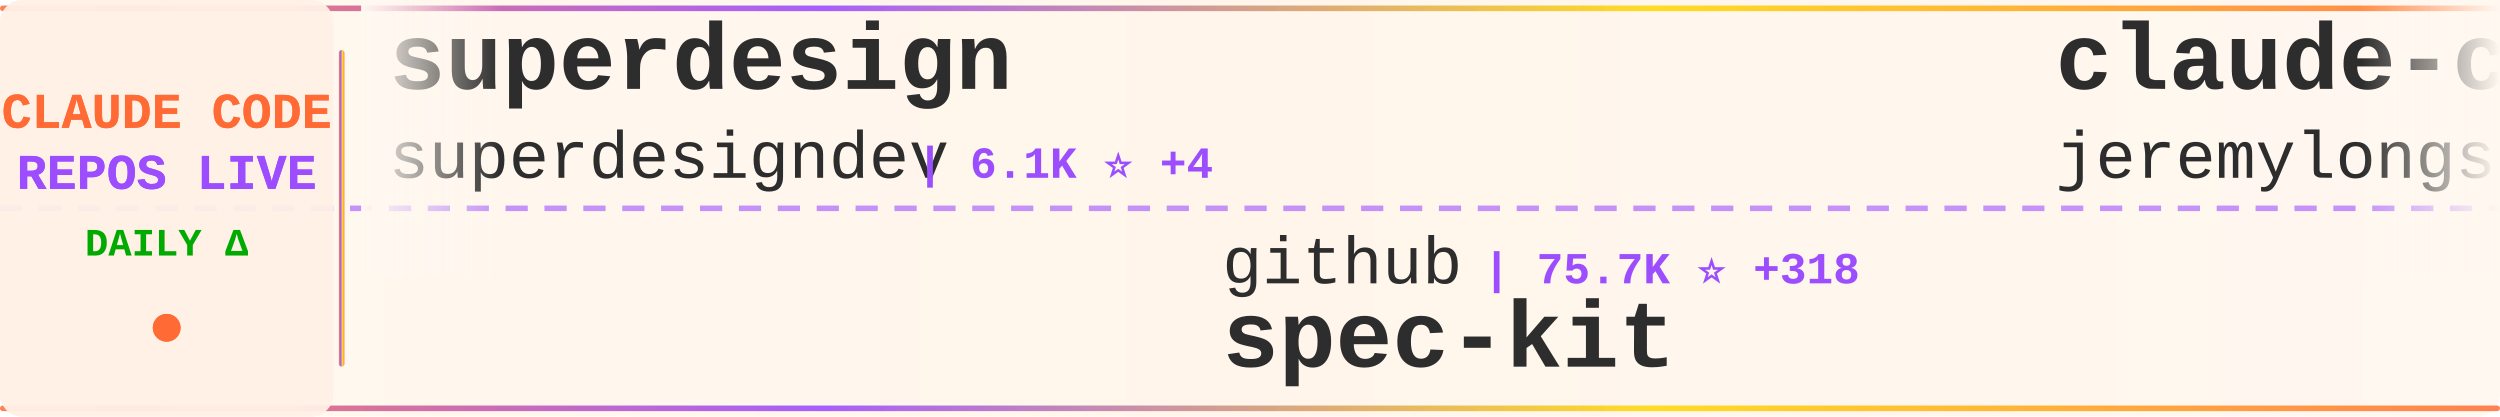
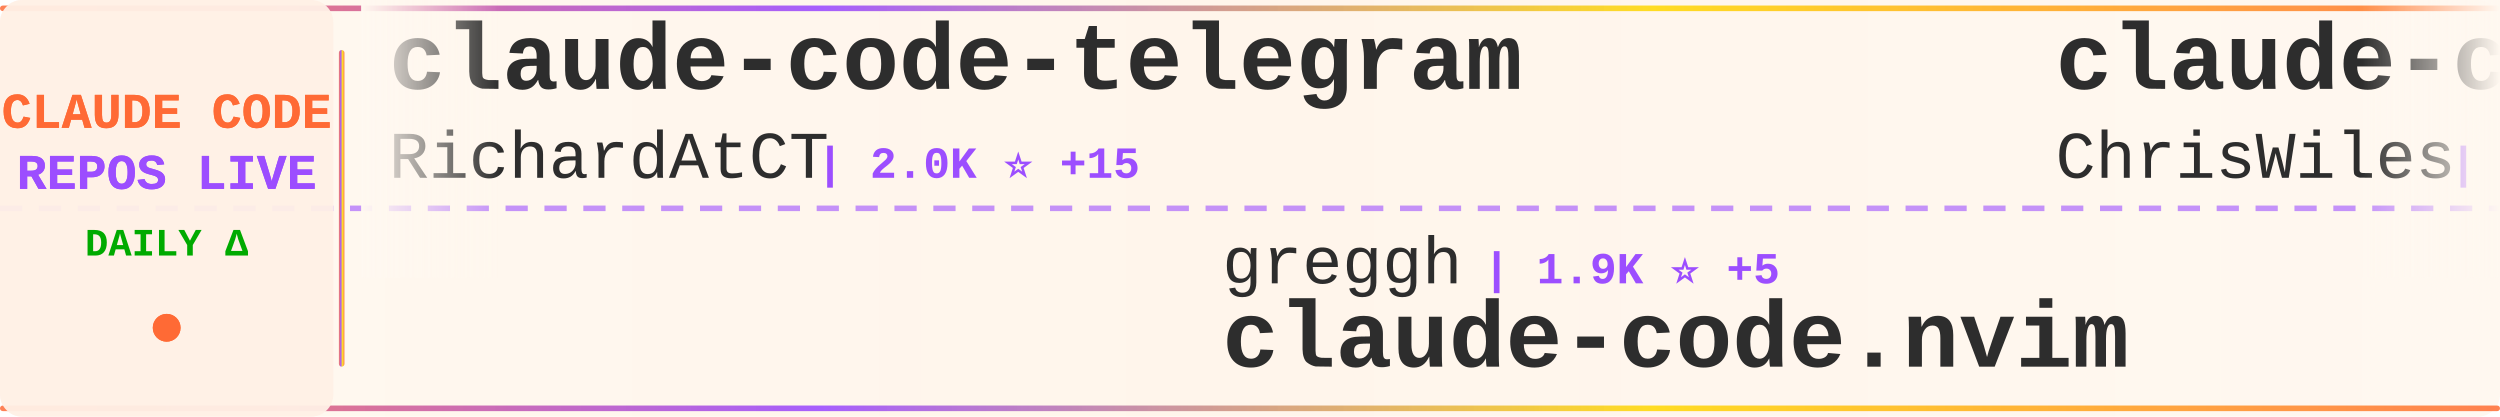
<svg xmlns="http://www.w3.org/2000/svg" width="900" height="150">
  <defs>
    <linearGradient id="tickerBg" x1="0%" y1="0%" x2="100%" y2="0%">
      <stop offset="0%" style="stop-color:#fff8f0;stop-opacity:0.98" />
      <stop offset="50%" style="stop-color:#fff5eb;stop-opacity:1" />
      <stop offset="100%" style="stop-color:#fff8f0;stop-opacity:0.98" />
    </linearGradient>
    <linearGradient id="borderGrad" x1="0%" y1="0%" x2="100%" y2="0%">
      <stop offset="0%" style="stop-color:#FF6B35;stop-opacity:0.85">
        <animate attributeName="stop-opacity" values="0.85;1;0.85" dur="2s" repeatCount="indefinite" />
      </stop>
      <stop offset="33%" style="stop-color:#9C4EFF;stop-opacity:0.9">
        <animate attributeName="stop-opacity" values="0.9;1;0.9" dur="2.2s" repeatCount="indefinite" />
      </stop>
      <stop offset="66%" style="stop-color:#FFD700;stop-opacity:0.85">
        <animate attributeName="stop-opacity" values="0.85;1;0.85" dur="1.8s" repeatCount="indefinite" />
      </stop>
      <stop offset="100%" style="stop-color:#FF6B35;stop-opacity:0.85">
        <animate attributeName="stop-opacity" values="0.85;1;0.85" dur="2s" repeatCount="indefinite" />
      </stop>
    </linearGradient>
    <filter id="textGlow">
      <feGaussianBlur stdDeviation="0.15" result="coloredBlur" />
      <feMerge>
        <feMergeNode in="coloredBlur" />
        <feMergeNode in="SourceGraphic" />
      </feMerge>
    </filter>
    <filter id="metricGlow">
      <feGaussianBlur stdDeviation="0.2" result="coloredBlur" />
      <feMerge>
        <feMergeNode in="coloredBlur" />
        <feMergeNode in="SourceGraphic" />
      </feMerge>
    </filter>
    <linearGradient id="leftFade" x1="0%" y1="0%" x2="100%" y2="0%">
      <stop offset="0%" style="stop-color:#fff8f0;stop-opacity:1" />
      <stop offset="100%" style="stop-color:#fff8f0;stop-opacity:0" />
    </linearGradient>
    <linearGradient id="rightFade" x1="0%" y1="0%" x2="100%" y2="0%">
      <stop offset="0%" style="stop-color:#fff8f0;stop-opacity:0" />
      <stop offset="100%" style="stop-color:#fff8f0;stop-opacity:1" />
    </linearGradient>
  </defs>
  <rect width="900" height="150" fill="url(#tickerBg)" rx="8" />
  <rect x="0" y="2" width="900" height="2" fill="url(#borderGrad)" rx="1" />
  <rect x="0" y="146" width="900" height="2" fill="url(#borderGrad)" rx="1" />
  <line x1="0" y1="75" x2="900" y2="75" stroke="#9C4EFF" stroke-width="2" stroke-dasharray="8 6" opacity="0.6" />
  <rect x="0" y="0" width="120" height="150" fill="#fff0e6" opacity="0.95" rx="8" />
  <text x="60" y="46" font-family="'Courier New', monospace" font-size="18" font-weight="bold" fill="#FF6B35" text-anchor="middle" filter="url(#textGlow)">
    CLAUDE CODE
  </text>
  <text x="60" y="68" font-family="'Courier New', monospace" font-size="18" font-weight="bold" fill="#9C4EFF" text-anchor="middle" filter="url(#textGlow)">
    REPOS LIVE
  </text>
  <text x="60" y="92" font-family="'Courier New', monospace" font-size="14" font-weight="bold" fill="#00aa00" text-anchor="middle">
    DAILY Δ
  </text>
  <circle cx="60" cy="118" r="5" fill="#FF6B35" filter="url(#metricGlow)">
    <animate attributeName="r" values="4;6;4" dur="1.5s" repeatCount="indefinite" />
    <animate attributeName="opacity" values="0.6;1;0.6" dur="1.5s" repeatCount="indefinite" />
  </circle>
  <rect x="122" y="18" width="2" height="114" fill="url(#borderGrad)" rx="1" />
  <clipPath id="tickerClip">
    <rect x="130" y="0" width="770" height="150" />
  </clipPath>
  <g clip-path="url(#tickerClip)">
    <g id="tickerItems">
      <animateTransform attributeName="transform" attributeType="XML" type="translate" from="0 0" to="-3000 0" dur="54s" repeatCount="indefinite" />
      <g transform="translate(0, 0)">
-         <text x="140" y="32" font-family="'Courier New', monospace" font-size="34" font-weight="bold" fill="#2d2d2d">superdesign</text>
-         <text x="140" y="64" font-family="'Courier New', monospace" font-size="24" font-weight="normal" fill="#2d2d2d" opacity="1.0">superdesigndev</text>
-         <text x="330" y="64" font-family="'Courier New', monospace" font-size="16" font-weight="bold" fill="#9C4EFF"> | 6.1K ⭐ +4</text>
+         <text x="140" y="32" font-family="'Courier New', monospace" font-size="34" font-weight="bold" fill="#2d2d2d">claude-code-telegram</text>
+         <text x="140" y="64" font-family="'Courier New', monospace" font-size="24" font-weight="normal" fill="#2d2d2d" opacity="1.0">RichardAtCT</text>
+         <text x="294" y="64" font-family="'Courier New', monospace" font-size="16" font-weight="bold" fill="#9C4EFF"> | 2.0K ⭐ +15</text>
      </g>
      <g transform="translate(300, 0)">
-         <text x="140" y="102" font-family="'Courier New', monospace" font-size="24" font-weight="normal" fill="#2d2d2d" opacity="1.0">github</text>
-         <text x="234" y="102" font-family="'Courier New', monospace" font-size="16" font-weight="bold" fill="#9C4EFF"> | 75.7K ⭐ +318</text>
-         <text x="140" y="132" font-family="'Courier New', monospace" font-size="34" font-weight="bold" fill="#2d2d2d">spec-kit</text>
+         <text x="140" y="102" font-family="'Courier New', monospace" font-size="24" font-weight="normal" fill="#2d2d2d" opacity="1.0">greggh</text>
+         <text x="234" y="102" font-family="'Courier New', monospace" font-size="16" font-weight="bold" fill="#9C4EFF"> | 1.9K ⭐ +5</text>
+         <text x="140" y="132" font-family="'Courier New', monospace" font-size="34" font-weight="bold" fill="#2d2d2d">claude-code.nvim</text>
      </g>
      <g transform="translate(600, 0)">
-         <text x="140" y="32" font-family="'Courier New', monospace" font-size="34" font-weight="bold" fill="#2d2d2d">claude-code-plugins-plus...</text>
-         <text x="140" y="64" font-family="'Courier New', monospace" font-size="24" font-weight="normal" fill="#2d2d2d" opacity="1.0">jeremylongshore</text>
-         <text x="342" y="64" font-family="'Courier New', monospace" font-size="16" font-weight="bold" fill="#9C4EFF"> | 1.6K ⭐ +9</text>
+         <text x="140" y="32" font-family="'Courier New', monospace" font-size="34" font-weight="bold" fill="#2d2d2d">claude-code-showcase</text>
+         <text x="140" y="64" font-family="'Courier New', monospace" font-size="24" font-weight="normal" fill="#2d2d2d" opacity="1.0">ChrisWiles</text>
+         <text x="282" y="64" font-family="'Courier New', monospace" font-size="16" font-weight="bold" fill="#9C4EFF"> | 5.5K ⭐ +13</text>
      </g>
      <g transform="translate(900, 0)">
-         <text x="140" y="102" font-family="'Courier New', monospace" font-size="24" font-weight="normal" fill="#2d2d2d" opacity="1.0">FlorianBruniaux</text>
-         <text x="342" y="102" font-family="'Courier New', monospace" font-size="16" font-weight="bold" fill="#9C4EFF"> | 1.2K ⭐ +107</text>
-         <text x="140" y="132" font-family="'Courier New', monospace" font-size="34" font-weight="bold" fill="#2d2d2d">claude-code-ultimate-gui...</text>
+         <text x="140" y="102" font-family="'Courier New', monospace" font-size="24" font-weight="normal" fill="#2d2d2d" opacity="1.0">andrepimenta</text>
+         <text x="306" y="102" font-family="'Courier New', monospace" font-size="16" font-weight="bold" fill="#9C4EFF"> | 999 ⭐ +2</text>
+         <text x="140" y="132" font-family="'Courier New', monospace" font-size="34" font-weight="bold" fill="#2d2d2d">claude-code-chat</text>
      </g>
      <g transform="translate(1200, 0)">
-         <text x="140" y="32" font-family="'Courier New', monospace" font-size="34" font-weight="bold" fill="#2d2d2d">wechat-bot</text>
-         <text x="140" y="64" font-family="'Courier New', monospace" font-size="24" font-weight="normal" fill="#2d2d2d" opacity="1.0">cixingguangming55555</text>
-         <text x="402" y="64" font-family="'Courier New', monospace" font-size="16" font-weight="bold" fill="#9C4EFF"> | 2.5K ⭐</text>
+         <text x="140" y="32" font-family="'Courier New', monospace" font-size="34" font-weight="bold" fill="#2d2d2d">skills</text>
+         <text x="140" y="64" font-family="'Courier New', monospace" font-size="24" font-weight="normal" fill="#2d2d2d" opacity="1.0">anthropics</text>
+         <text x="282" y="64" font-family="'Courier New', monospace" font-size="16" font-weight="bold" fill="#9C4EFF"> | 90.3K ⭐ +1.4K</text>
      </g>
      <g transform="translate(1500, 0)">
-         <text x="140" y="102" font-family="'Courier New', monospace" font-size="24" font-weight="normal" fill="#2d2d2d" opacity="1.0">1rgs</text>
-         <text x="210" y="102" font-family="'Courier New', monospace" font-size="16" font-weight="bold" fill="#9C4EFF"> | 3.2K ⭐ +13</text>
-         <text x="140" y="132" font-family="'Courier New', monospace" font-size="34" font-weight="bold" fill="#2d2d2d">claude-code-proxy</text>
+         <text x="140" y="102" font-family="'Courier New', monospace" font-size="24" font-weight="normal" fill="#2d2d2d" opacity="1.0">ghuntley</text>
+         <text x="258" y="102" font-family="'Courier New', monospace" font-size="16" font-weight="bold" fill="#9C4EFF"> | 858 ⭐ +1</text>
+         <text x="140" y="132" font-family="'Courier New', monospace" font-size="34" font-weight="bold" fill="#2d2d2d">claude-code-source-code-...</text>
      </g>
      <g transform="translate(1800, 0)">
-         <text x="140" y="32" font-family="'Courier New', monospace" font-size="34" font-weight="bold" fill="#2d2d2d">claude-code-tresor</text>
+         <text x="140" y="32" font-family="'Courier New', monospace" font-size="34" font-weight="bold" fill="#2d2d2d">claude-skills</text>
        <text x="140" y="64" font-family="'Courier New', monospace" font-size="24" font-weight="normal" fill="#2d2d2d" opacity="1.0">alirezarezvani</text>
-         <text x="330" y="64" font-family="'Courier New', monospace" font-size="16" font-weight="bold" fill="#9C4EFF"> | 599 ⭐ +7</text>
+         <text x="330" y="64" font-family="'Courier New', monospace" font-size="16" font-weight="bold" fill="#9C4EFF"> | 4.2K ⭐ +367</text>
      </g>
      <g transform="translate(2100, 0)">
-         <text x="140" y="102" font-family="'Courier New', monospace" font-size="24" font-weight="normal" fill="#2d2d2d" opacity="1.0">anthropics</text>
-         <text x="282" y="102" font-family="'Courier New', monospace" font-size="16" font-weight="bold" fill="#9C4EFF"> | 600 ⭐ +2</text>
-         <text x="140" y="132" font-family="'Courier New', monospace" font-size="34" font-weight="bold" fill="#2d2d2d">claude-code-base-action</text>
+         <text x="140" y="102" font-family="'Courier New', monospace" font-size="24" font-weight="normal" fill="#2d2d2d" opacity="1.0">JessyTsui</text>
+         <text x="270" y="102" font-family="'Courier New', monospace" font-size="16" font-weight="bold" fill="#9C4EFF"> | 1.2K ⭐ +2</text>
+         <text x="140" y="132" font-family="'Courier New', monospace" font-size="34" font-weight="bold" fill="#2d2d2d">Claude-Code-Remote</text>
      </g>
      <g transform="translate(2400, 0)">
-         <text x="140" y="32" font-family="'Courier New', monospace" font-size="34" font-weight="bold" fill="#2d2d2d">cc</text>
-         <text x="140" y="64" font-family="'Courier New', monospace" font-size="24" font-weight="normal" fill="#2d2d2d" opacity="1.0">kn1026</text>
-         <text x="234" y="64" font-family="'Courier New', monospace" font-size="16" font-weight="bold" fill="#9C4EFF"> | 704 ⭐</text>
+         <text x="140" y="32" font-family="'Courier New', monospace" font-size="34" font-weight="bold" fill="#2d2d2d">claude-code-hooks-multi-...</text>
+         <text x="140" y="64" font-family="'Courier New', monospace" font-size="24" font-weight="normal" fill="#2d2d2d" opacity="1.0">disler</text>
+         <text x="234" y="64" font-family="'Courier New', monospace" font-size="16" font-weight="bold" fill="#9C4EFF"> | 1.3K ⭐ +4</text>
      </g>
      <g transform="translate(2700, 0)">
-         <text x="140" y="102" font-family="'Courier New', monospace" font-size="24" font-weight="normal" fill="#2d2d2d" opacity="1.0">pedrohcgs</text>
-         <text x="270" y="102" font-family="'Courier New', monospace" font-size="16" font-weight="bold" fill="#9C4EFF"> | 592 ⭐ +13</text>
-         <text x="140" y="132" font-family="'Courier New', monospace" font-size="34" font-weight="bold" fill="#2d2d2d">claude-code-my-workflow</text>
+         <text x="140" y="102" font-family="'Courier New', monospace" font-size="24" font-weight="normal" fill="#2d2d2d" opacity="1.0">obra</text>
+         <text x="210" y="102" font-family="'Courier New', monospace" font-size="16" font-weight="bold" fill="#9C4EFF"> | 77.4K ⭐ +1.5K</text>
+         <text x="140" y="132" font-family="'Courier New', monospace" font-size="34" font-weight="bold" fill="#2d2d2d">superpowers</text>
      </g>
      <g transform="translate(3000, 0)">
-         <text x="140" y="32" font-family="'Courier New', monospace" font-size="34" font-weight="bold" fill="#2d2d2d">superdesign</text>
-         <text x="140" y="64" font-family="'Courier New', monospace" font-size="24" font-weight="normal" fill="#2d2d2d" opacity="1.0">superdesigndev</text>
-         <text x="330" y="64" font-family="'Courier New', monospace" font-size="16" font-weight="bold" fill="#9C4EFF"> | 6.1K ⭐ +4</text>
+         <text x="140" y="32" font-family="'Courier New', monospace" font-size="34" font-weight="bold" fill="#2d2d2d">claude-code-telegram</text>
+         <text x="140" y="64" font-family="'Courier New', monospace" font-size="24" font-weight="normal" fill="#2d2d2d" opacity="1.0">RichardAtCT</text>
+         <text x="294" y="64" font-family="'Courier New', monospace" font-size="16" font-weight="bold" fill="#9C4EFF"> | 2.0K ⭐ +15</text>
      </g>
      <g transform="translate(3300, 0)">
-         <text x="140" y="102" font-family="'Courier New', monospace" font-size="24" font-weight="normal" fill="#2d2d2d" opacity="1.0">github</text>
-         <text x="234" y="102" font-family="'Courier New', monospace" font-size="16" font-weight="bold" fill="#9C4EFF"> | 75.7K ⭐ +318</text>
-         <text x="140" y="132" font-family="'Courier New', monospace" font-size="34" font-weight="bold" fill="#2d2d2d">spec-kit</text>
+         <text x="140" y="102" font-family="'Courier New', monospace" font-size="24" font-weight="normal" fill="#2d2d2d" opacity="1.0">greggh</text>
+         <text x="234" y="102" font-family="'Courier New', monospace" font-size="16" font-weight="bold" fill="#9C4EFF"> | 1.9K ⭐ +5</text>
+         <text x="140" y="132" font-family="'Courier New', monospace" font-size="34" font-weight="bold" fill="#2d2d2d">claude-code.nvim</text>
      </g>
      <g transform="translate(3600, 0)">
-         <text x="140" y="32" font-family="'Courier New', monospace" font-size="34" font-weight="bold" fill="#2d2d2d">claude-code-plugins-plus...</text>
-         <text x="140" y="64" font-family="'Courier New', monospace" font-size="24" font-weight="normal" fill="#2d2d2d" opacity="1.0">jeremylongshore</text>
-         <text x="342" y="64" font-family="'Courier New', monospace" font-size="16" font-weight="bold" fill="#9C4EFF"> | 1.6K ⭐ +9</text>
+         <text x="140" y="32" font-family="'Courier New', monospace" font-size="34" font-weight="bold" fill="#2d2d2d">claude-code-showcase</text>
+         <text x="140" y="64" font-family="'Courier New', monospace" font-size="24" font-weight="normal" fill="#2d2d2d" opacity="1.0">ChrisWiles</text>
+         <text x="282" y="64" font-family="'Courier New', monospace" font-size="16" font-weight="bold" fill="#9C4EFF"> | 5.5K ⭐ +13</text>
      </g>
      <g transform="translate(3900, 0)">
-         <text x="140" y="102" font-family="'Courier New', monospace" font-size="24" font-weight="normal" fill="#2d2d2d" opacity="1.0">FlorianBruniaux</text>
-         <text x="342" y="102" font-family="'Courier New', monospace" font-size="16" font-weight="bold" fill="#9C4EFF"> | 1.2K ⭐ +107</text>
-         <text x="140" y="132" font-family="'Courier New', monospace" font-size="34" font-weight="bold" fill="#2d2d2d">claude-code-ultimate-gui...</text>
+         <text x="140" y="102" font-family="'Courier New', monospace" font-size="24" font-weight="normal" fill="#2d2d2d" opacity="1.0">andrepimenta</text>
+         <text x="306" y="102" font-family="'Courier New', monospace" font-size="16" font-weight="bold" fill="#9C4EFF"> | 999 ⭐ +2</text>
+         <text x="140" y="132" font-family="'Courier New', monospace" font-size="34" font-weight="bold" fill="#2d2d2d">claude-code-chat</text>
      </g>
    </g>
  </g>
  <rect x="130" y="0" width="50" height="100" fill="url(#leftFade)" />
  <rect x="850" y="0" width="50" height="100" fill="url(#rightFade)" />
</svg>
